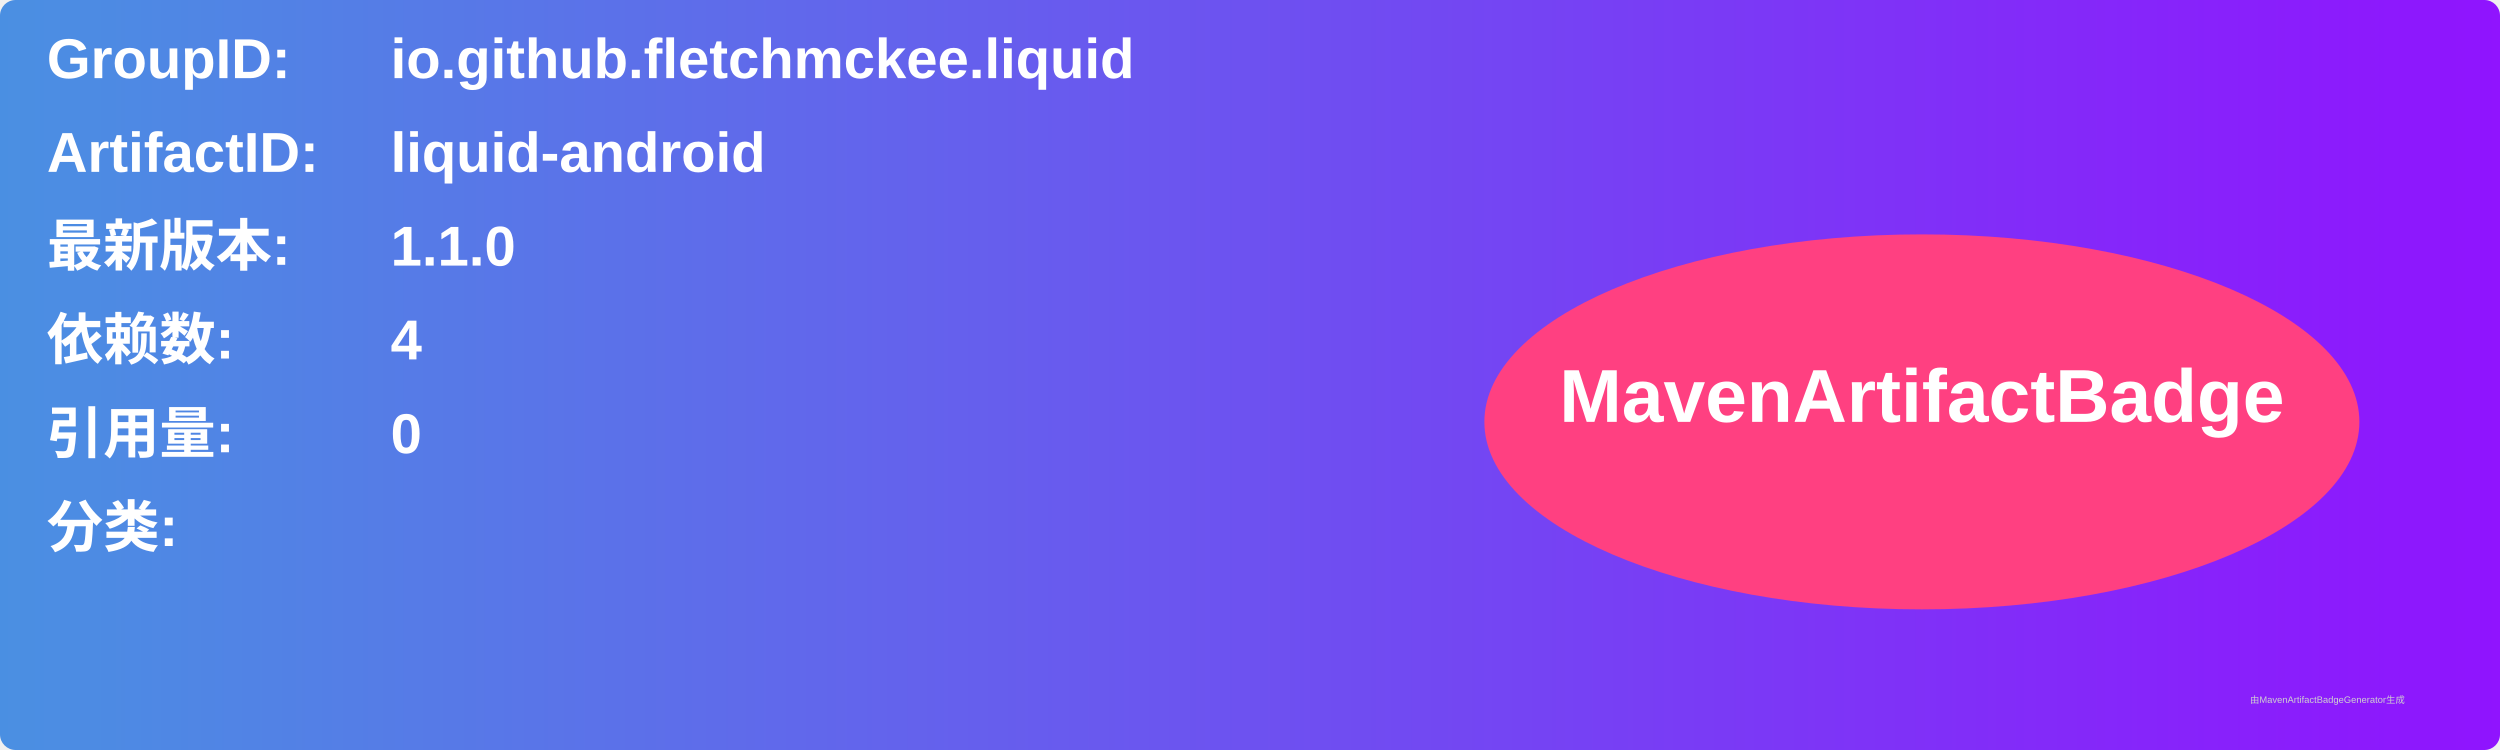
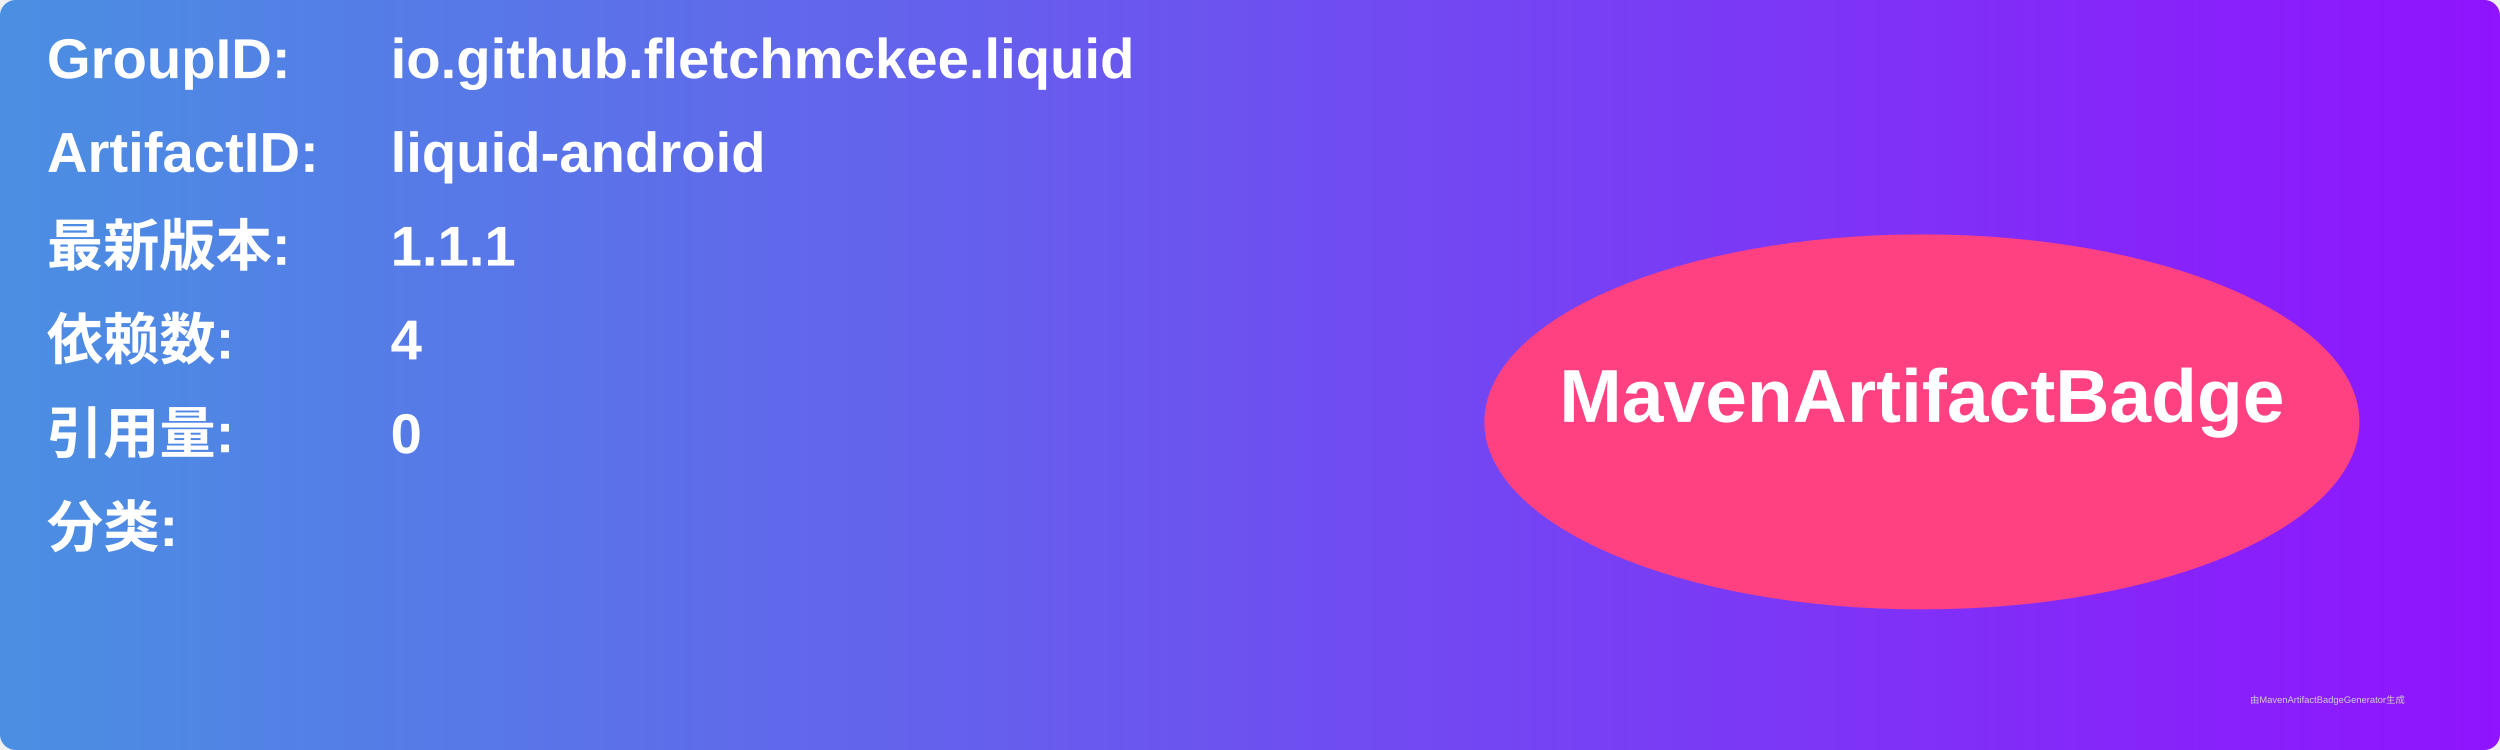
<svg xmlns="http://www.w3.org/2000/svg" width="800" height="240" viewBox="0 0 800 240">
  <linearGradient id="grad" x1="0%" y1="0%" x2="100%" y2="0%">
    <stop offset="0%" stop-color="#4a90e2" />
    <stop offset="100%" stop-color="#9013fe" />
  </linearGradient>
  <rect width="100%" height="100%" rx="5" ry="5" fill="url(#grad)" />
  <g transform="translate(15, 15)">
    <text x="0" y="10" font-family="Arial" font-size="18" fill="white" font-weight="bold" width="260">GroupID:</text>
    <text x="110" y="10" font-family="Arial" font-size="18" fill="white" font-weight="bold" width="460">io.github.fletchmckee.liquid</text>
    <text x="0" y="40" font-family="Arial" font-size="18" fill="white" font-weight="bold" width="260">ArtifactID:</text>
    <text x="110" y="40" font-family="Arial" font-size="18" fill="white" font-weight="bold" width="460">liquid-android</text>
    <text x="0" y="70" font-family="Arial" font-size="18" fill="white" font-weight="bold">最新版本:</text>
    <text x="110" y="70" font-family="Arial" font-size="18" fill="white" font-weight="bold">
-       <tspan font-weight="bold">1.1.0</tspan>
+       <tspan font-weight="bold">1.1.1</tspan>
    </text>
    <text x="0" y="100" font-family="Arial" font-size="18" fill="white" font-weight="bold">依赖数: </text>
    <text x="110" y="100" font-family="Arial" font-size="18" fill="white">
      <tspan font-weight="bold">4</tspan>
    </text>
    <text x="0" y="130" font-family="Arial" font-size="18" fill="white" font-weight="bold">引用量: </text>
    <text x="110" y="130" font-family="Arial" font-size="18" fill="white">
      <tspan font-weight="bold">0</tspan>
    </text>
    <text x="0" y="160" font-family="Arial" font-size="18" fill="white" font-weight="bold">分类:</text>
    <text x="10" y="190" font-family="Arial" font-size="10" fill="white">
      <tspan font-weight="bold" />
    </text>
    <ellipse cx="600" cy="120" rx="140" ry="60" fill="#ff4081" />
    <text x="600" y="120" text-anchor="middle" font-family="Arial" font-size="24" fill="white" font-weight="bold">MavenArtifactBadge</text>
  </g>
  <text x="720" y="225" font-family="Arial" font-size="3" fill="#d0d0d0">由MavenArtifactBadgeGenerator生成</text>
</svg>
